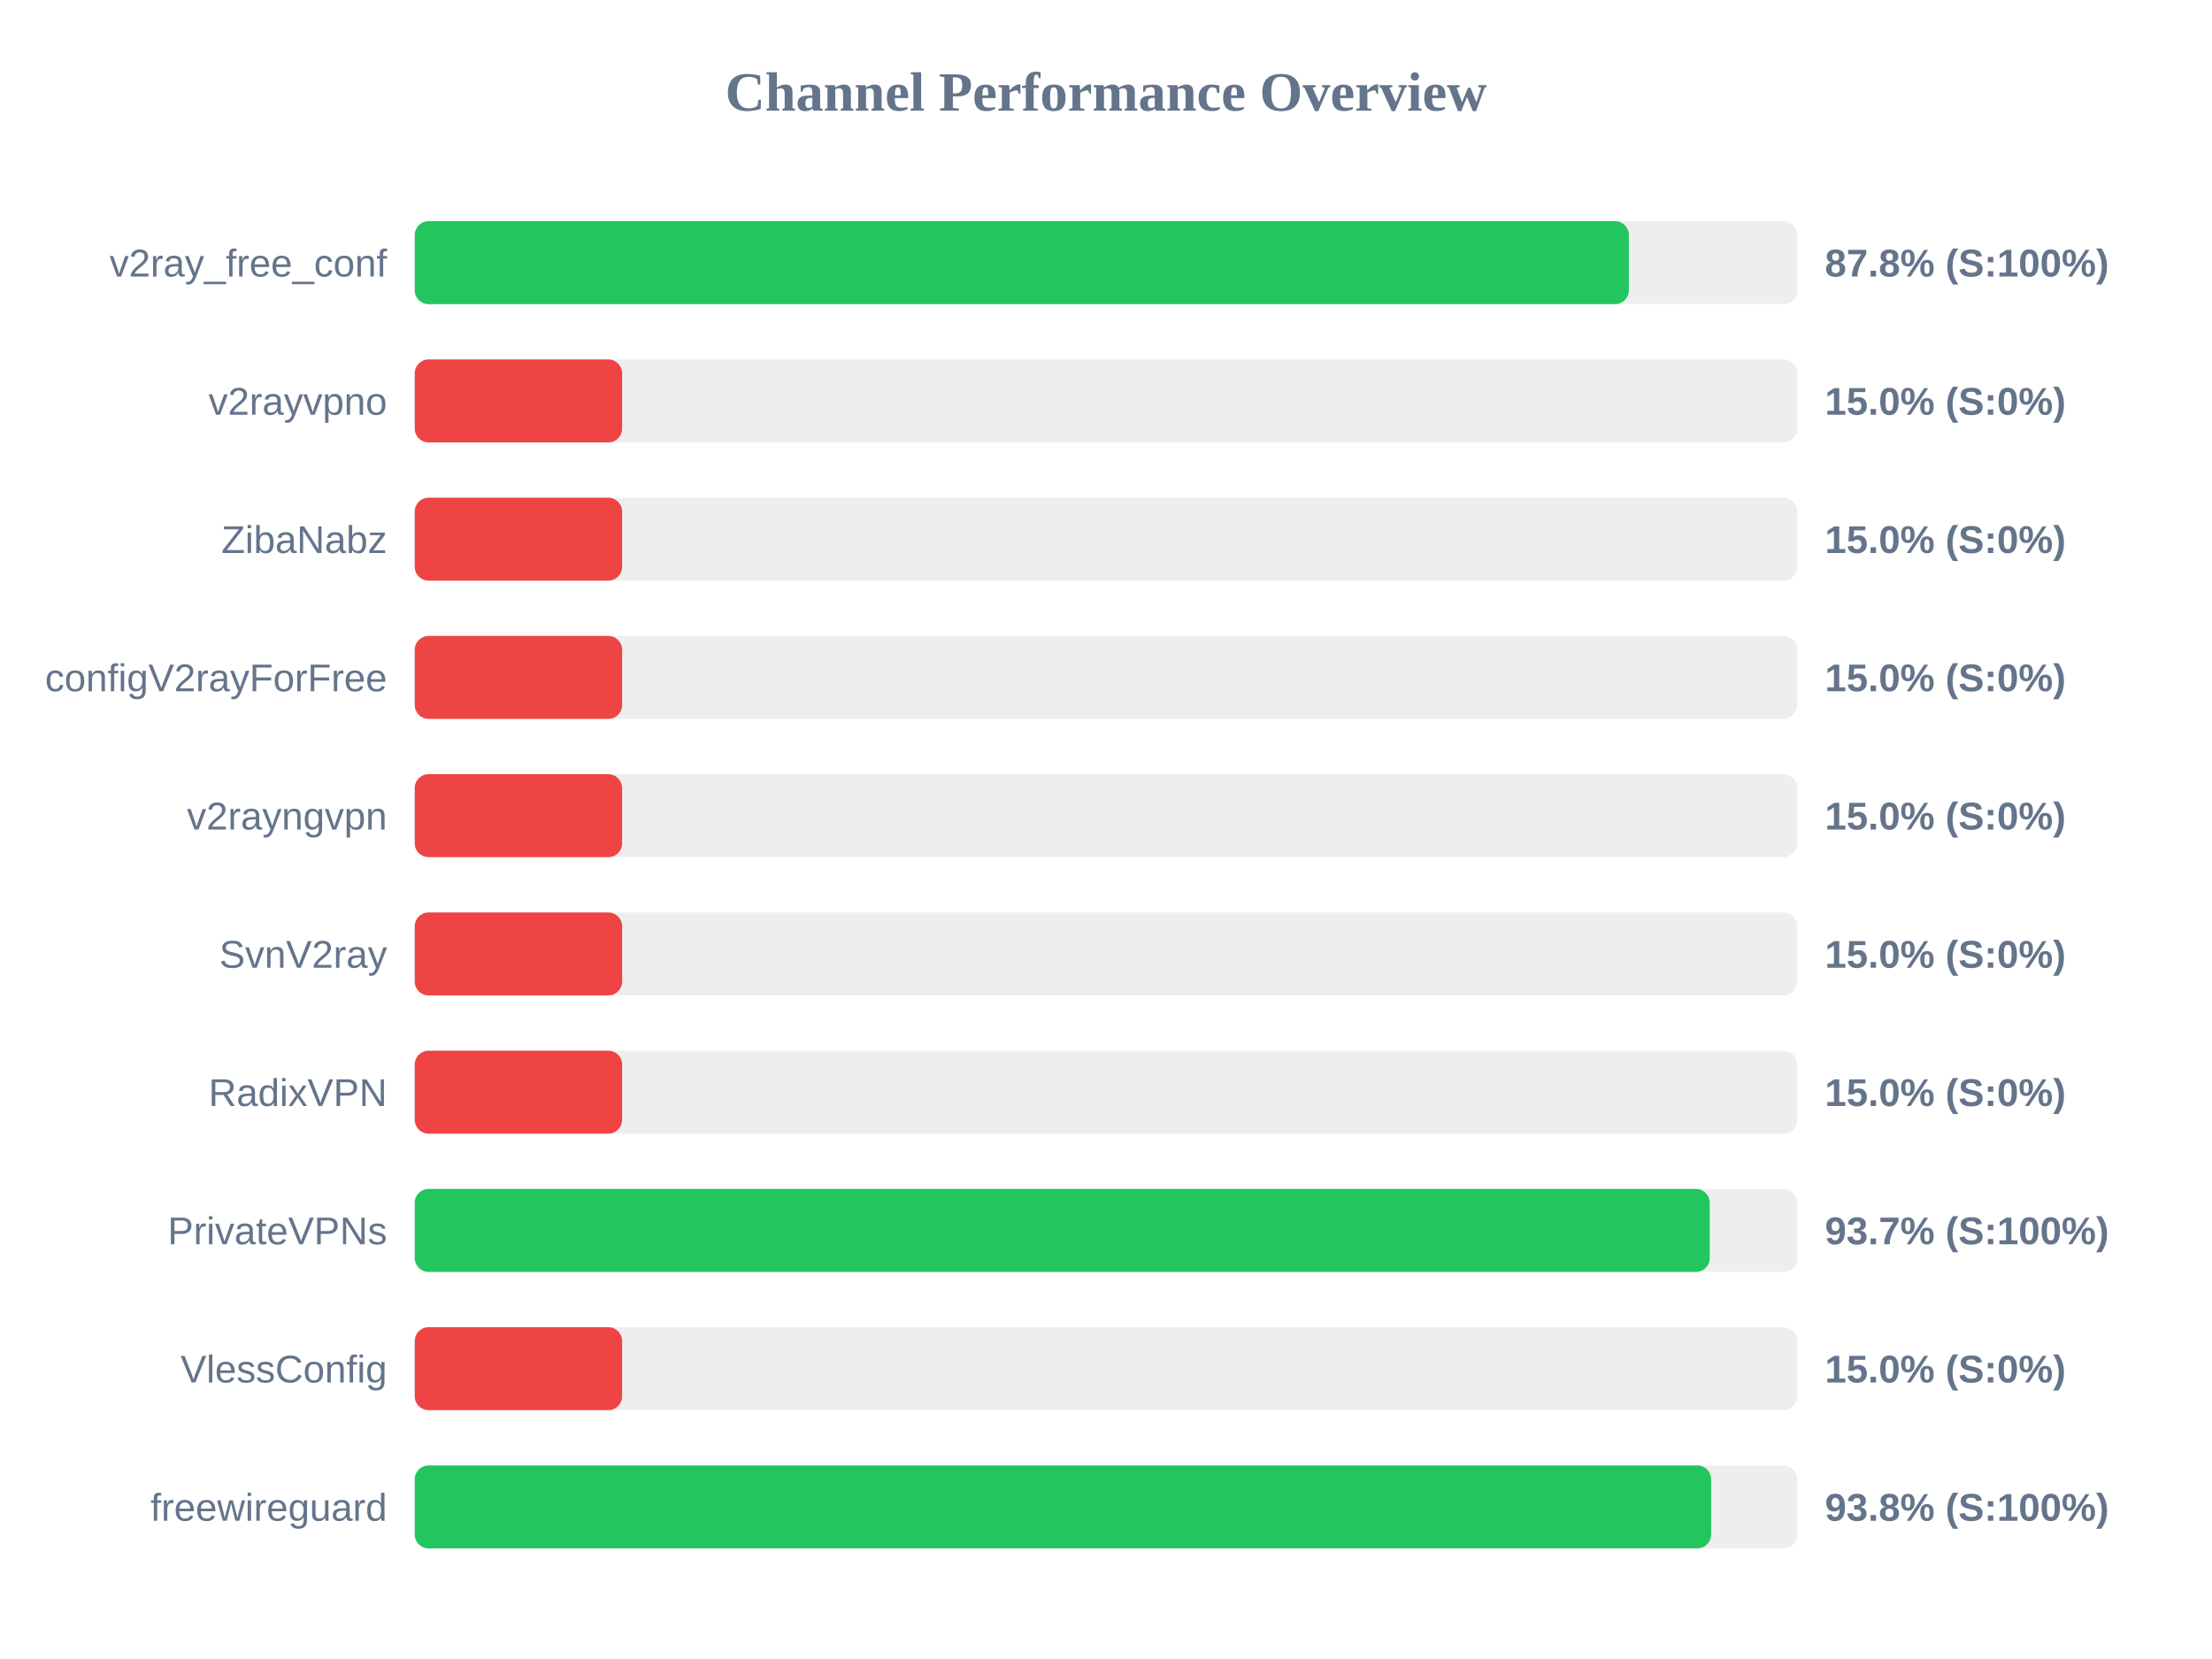
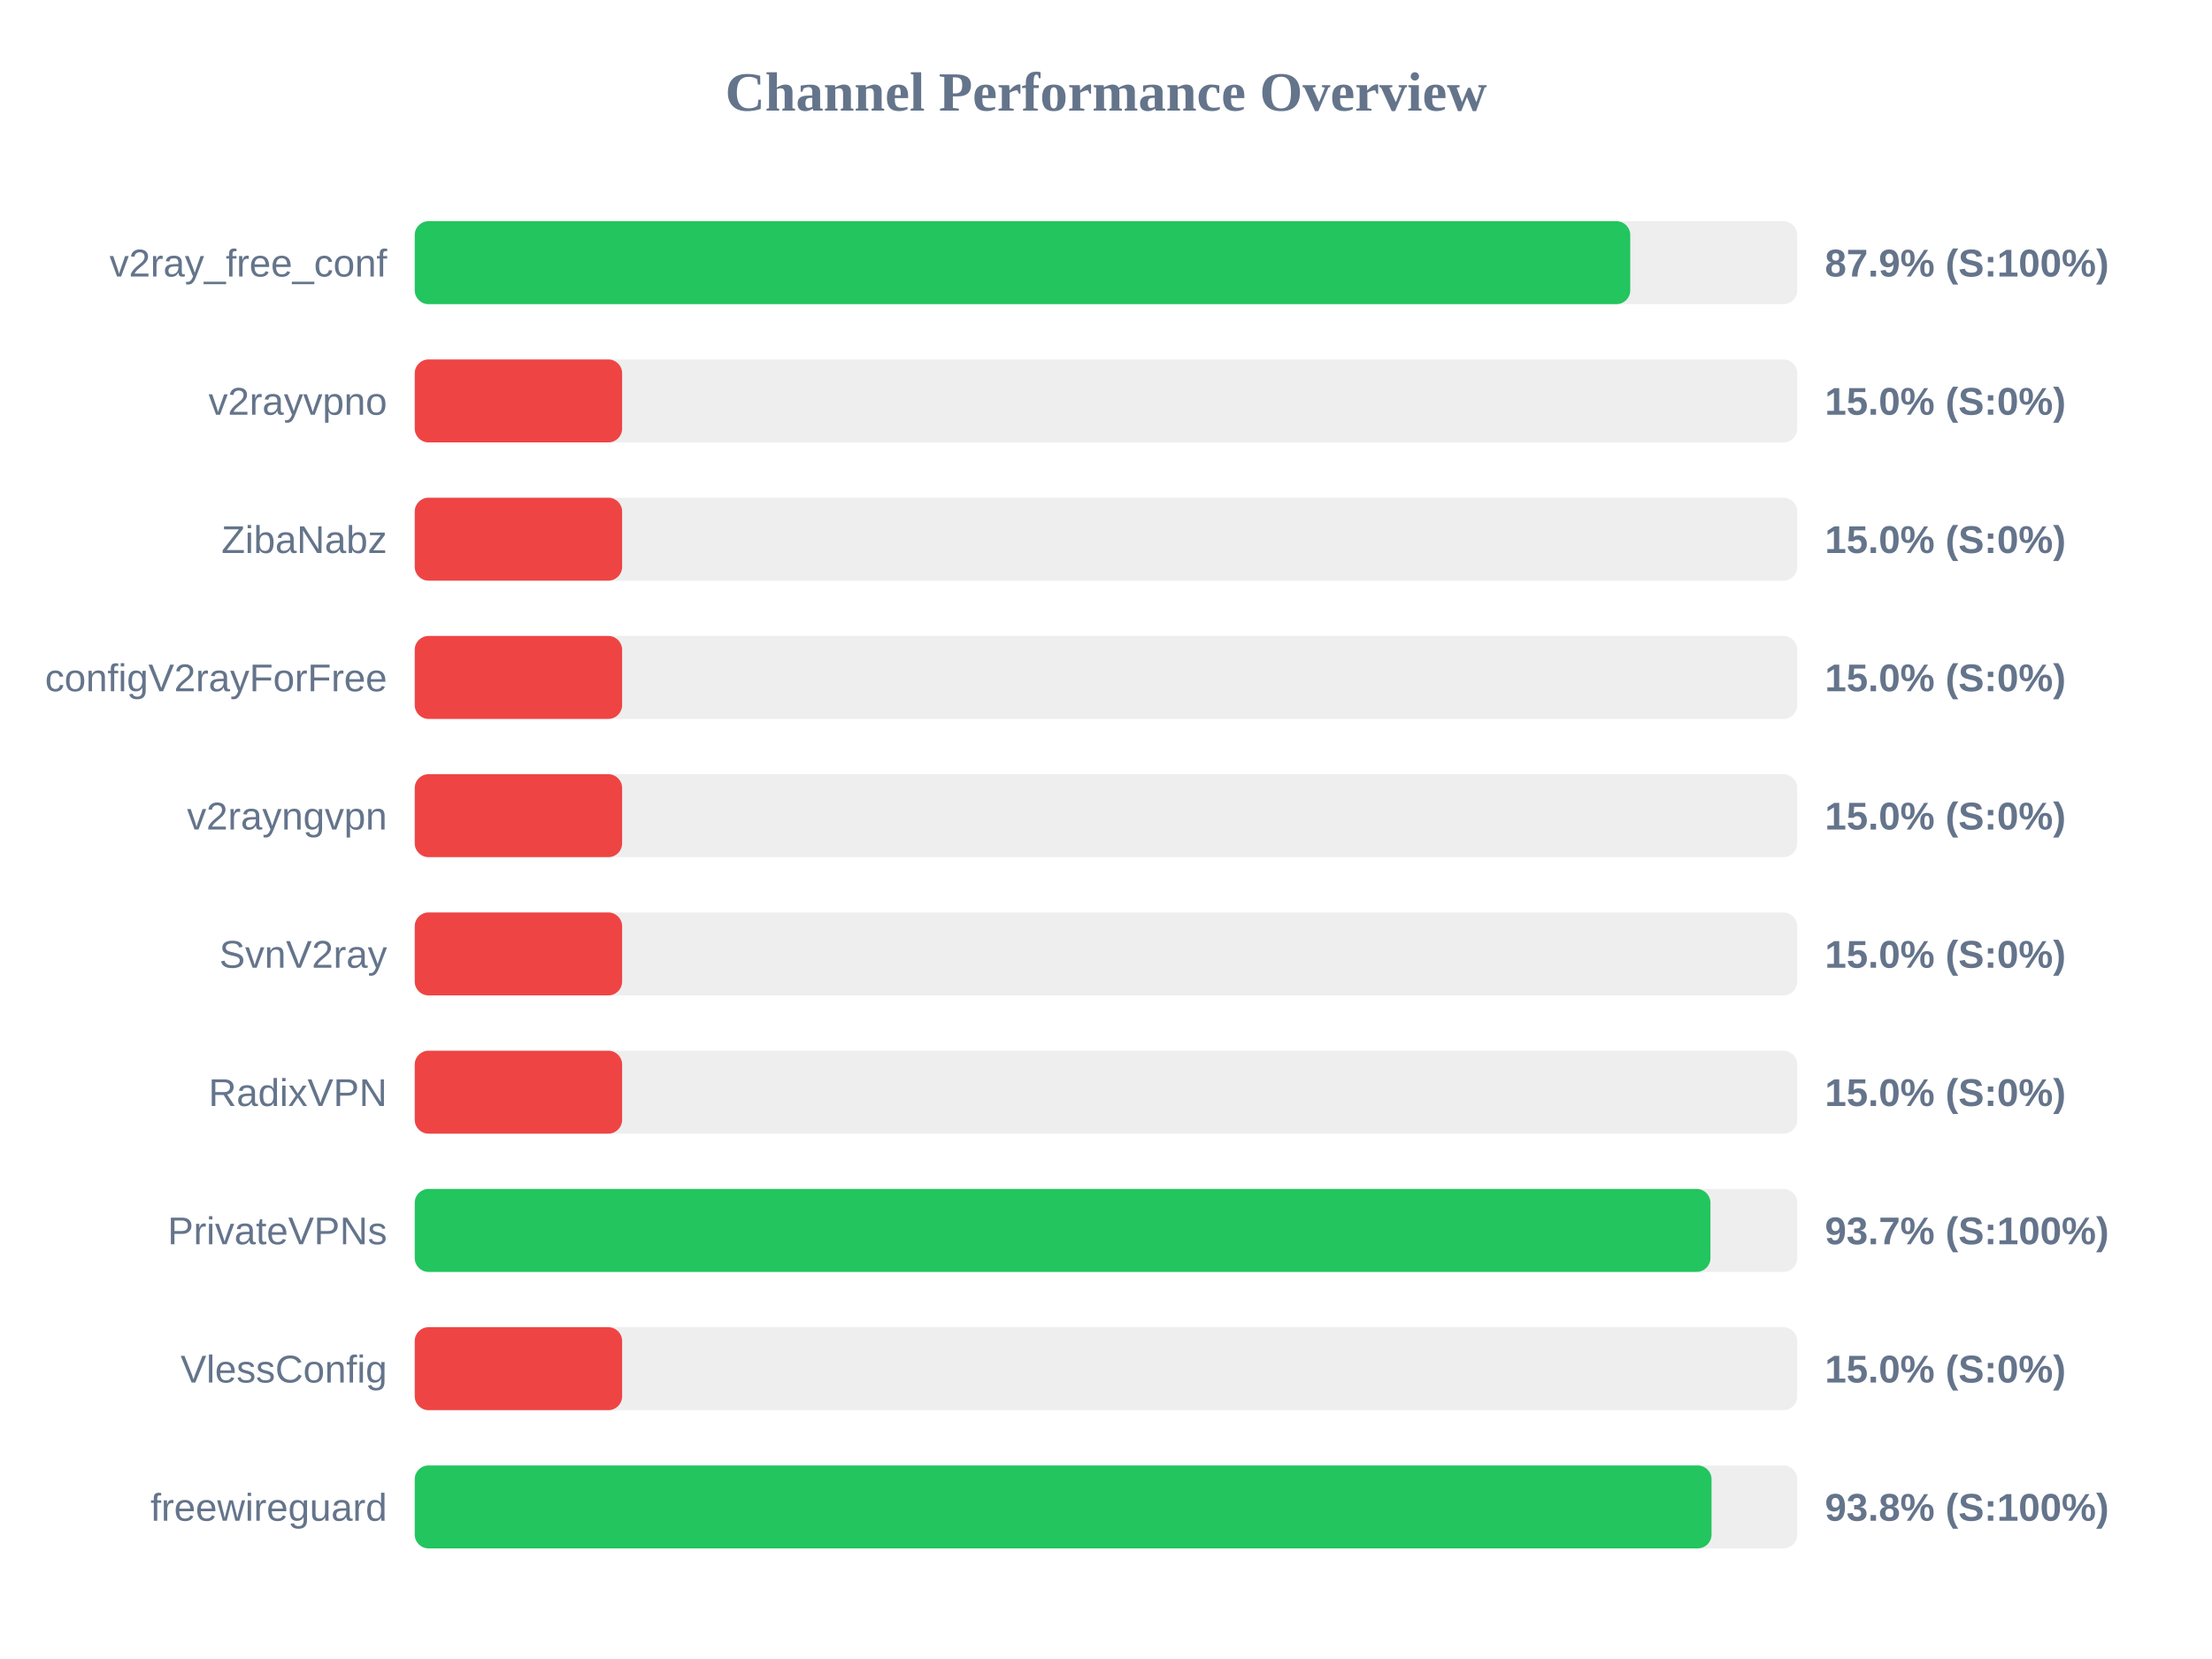
<svg xmlns="http://www.w3.org/2000/svg" width="800" height="600" version="1.1">
  <style>
        .row { font: 14px Arial; fill: #64748b; }
        .score { font: bold 14px Arial; fill: #64748b; }
    </style>
  <text x="400" y="40" text-anchor="middle" font-size="20px" font-weight="bold" fill="#64748b">Channel Performance Overview</text>
  <rect x="150" y="80" width="500" height="30" fill="#eee" rx="5" />
-   <rect x="150" y="80" width="439.1" height="30" fill="#22c55e" rx="5" />
+   <rect x="150" y="80" width="439.6" height="30" fill="#22c55e" rx="5" />
  <text x="140" y="100" text-anchor="end" class="row">v2ray_free_conf</text>
-   <text x="660" y="100" text-anchor="start" class="score">87.8% (S:100%)</text>
+   <text x="660" y="100" text-anchor="start" class="score">87.9% (S:100%)</text>
  <rect x="150" y="130" width="500" height="30" fill="#eee" rx="5" />
  <rect x="150" y="130" width="75.0" height="30" fill="#ef4444" rx="5" />
  <text x="140" y="150" text-anchor="end" class="row">v2rayvpno</text>
  <text x="660" y="150" text-anchor="start" class="score">15.0% (S:0%)</text>
  <rect x="150" y="180" width="500" height="30" fill="#eee" rx="5" />
  <rect x="150" y="180" width="75.0" height="30" fill="#ef4444" rx="5" />
  <text x="140" y="200" text-anchor="end" class="row">ZibaNabz</text>
  <text x="660" y="200" text-anchor="start" class="score">15.0% (S:0%)</text>
  <rect x="150" y="230" width="500" height="30" fill="#eee" rx="5" />
  <rect x="150" y="230" width="75.0" height="30" fill="#ef4444" rx="5" />
  <text x="140" y="250" text-anchor="end" class="row">configV2rayForFree</text>
  <text x="660" y="250" text-anchor="start" class="score">15.0% (S:0%)</text>
  <rect x="150" y="280" width="500" height="30" fill="#eee" rx="5" />
  <rect x="150" y="280" width="75.0" height="30" fill="#ef4444" rx="5" />
  <text x="140" y="300" text-anchor="end" class="row">v2rayngvpn</text>
  <text x="660" y="300" text-anchor="start" class="score">15.0% (S:0%)</text>
  <rect x="150" y="330" width="500" height="30" fill="#eee" rx="5" />
  <rect x="150" y="330" width="75.0" height="30" fill="#ef4444" rx="5" />
  <text x="140" y="350" text-anchor="end" class="row">SvnV2ray</text>
  <text x="660" y="350" text-anchor="start" class="score">15.0% (S:0%)</text>
  <rect x="150" y="380" width="500" height="30" fill="#eee" rx="5" />
  <rect x="150" y="380" width="75.0" height="30" fill="#ef4444" rx="5" />
  <text x="140" y="400" text-anchor="end" class="row">RadixVPN</text>
  <text x="660" y="400" text-anchor="start" class="score">15.0% (S:0%)</text>
  <rect x="150" y="430" width="500" height="30" fill="#eee" rx="5" />
-   <rect x="150" y="430" width="468.35" height="30" fill="#22c55e" rx="5" />
+   <rect x="150" y="430" width="468.6" height="30" fill="#22c55e" rx="5" />
  <text x="140" y="450" text-anchor="end" class="row">PrivateVPNs</text>
  <text x="660" y="450" text-anchor="start" class="score">93.7% (S:100%)</text>
  <rect x="150" y="480" width="500" height="30" fill="#eee" rx="5" />
  <rect x="150" y="480" width="75.0" height="30" fill="#ef4444" rx="5" />
  <text x="140" y="500" text-anchor="end" class="row">VlessConfig</text>
  <text x="660" y="500" text-anchor="start" class="score">15.0% (S:0%)</text>
  <rect x="150" y="530" width="500" height="30" fill="#eee" rx="5" />
-   <rect x="150" y="530" width="468.85" height="30" fill="#22c55e" rx="5" />
+   <rect x="150" y="530" width="469.0" height="30" fill="#22c55e" rx="5" />
  <text x="140" y="550" text-anchor="end" class="row">freewireguard</text>
  <text x="660" y="550" text-anchor="start" class="score">93.8% (S:100%)</text>
</svg>
